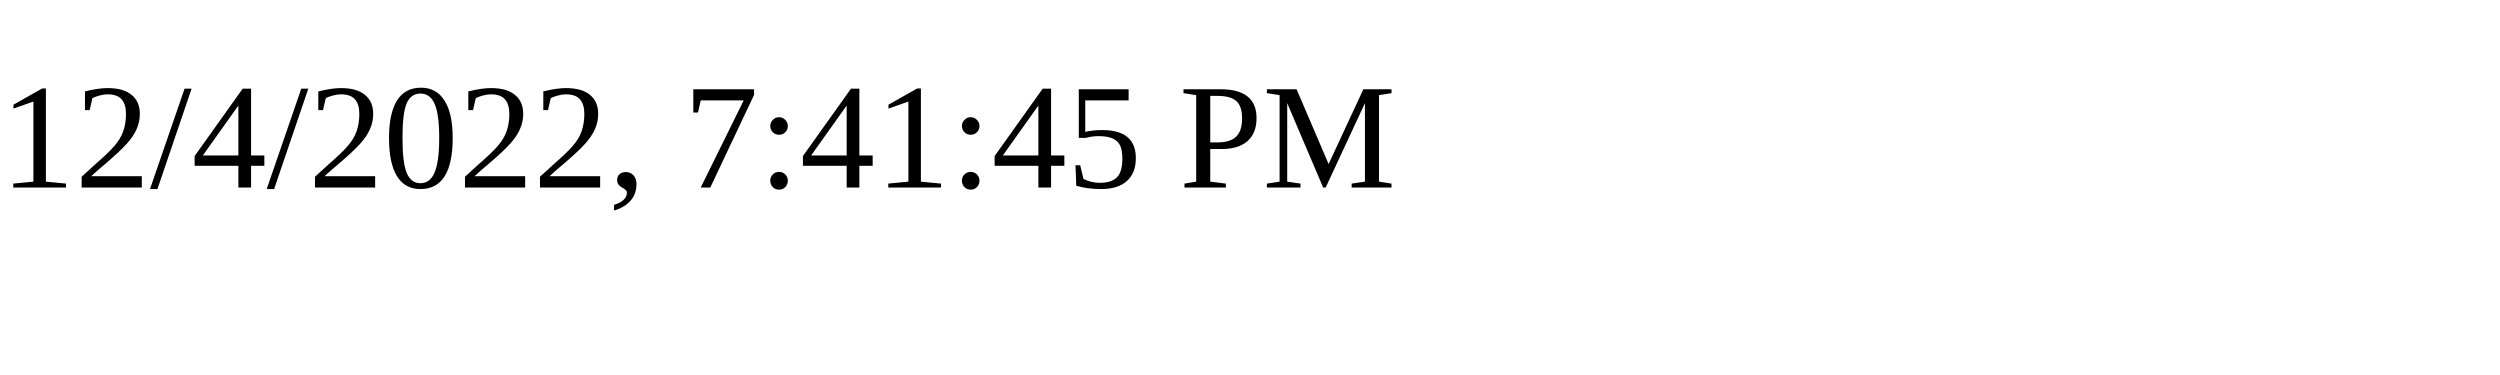
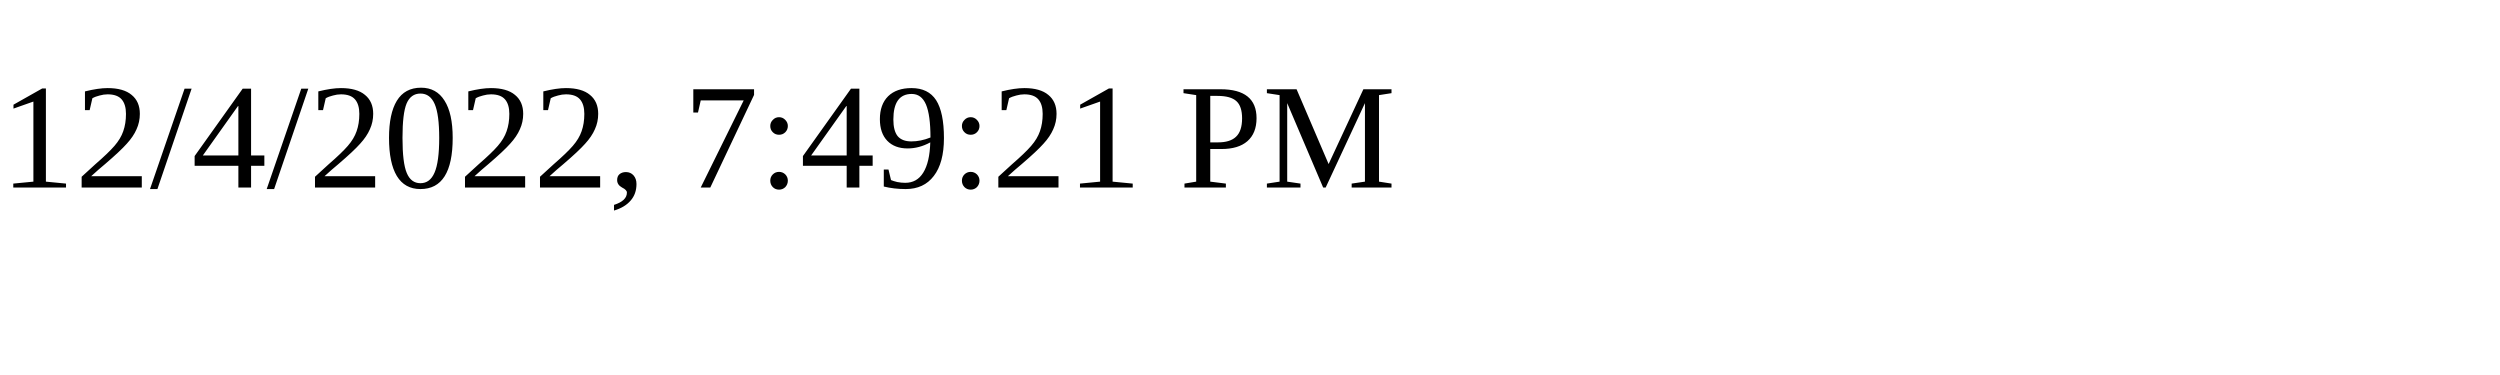
<svg xmlns="http://www.w3.org/2000/svg" height="30" width="200">
-   <text x="0" y="15">12/4/2022, 7:41:45 PM</text>
+   <text x="0" y="15">12/4/2022, 7:49:21 PM</text>
</svg>
